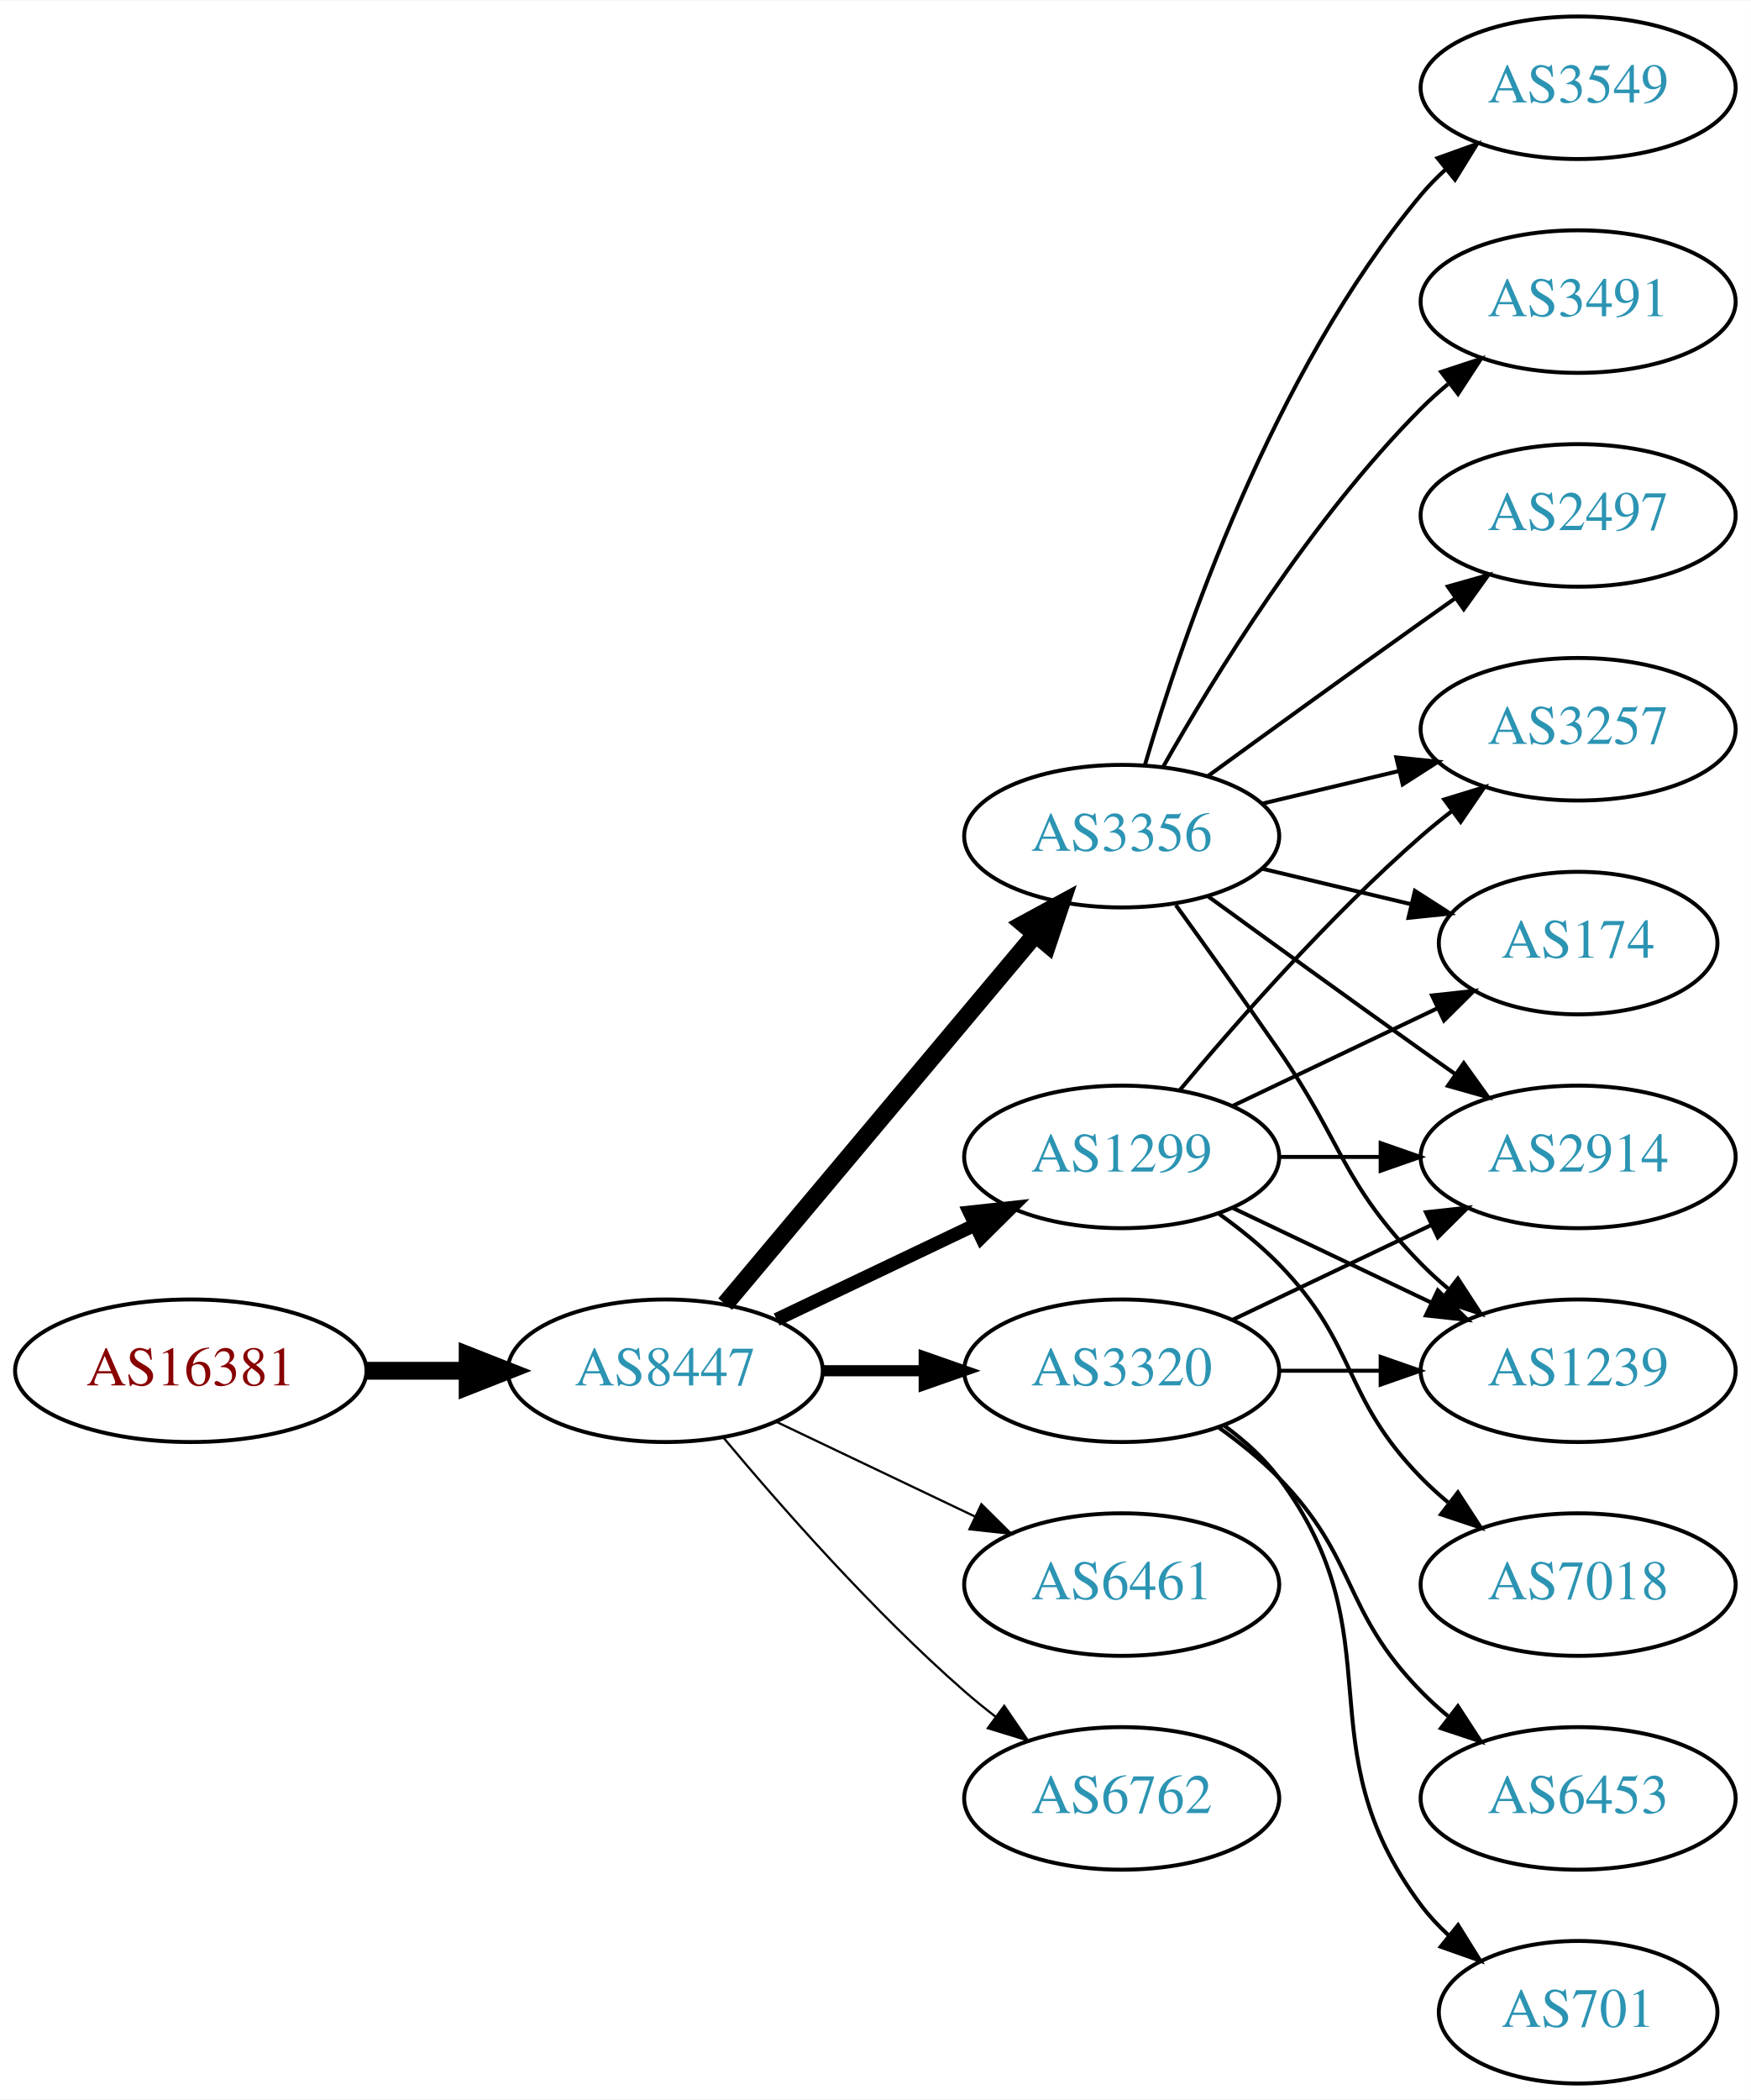
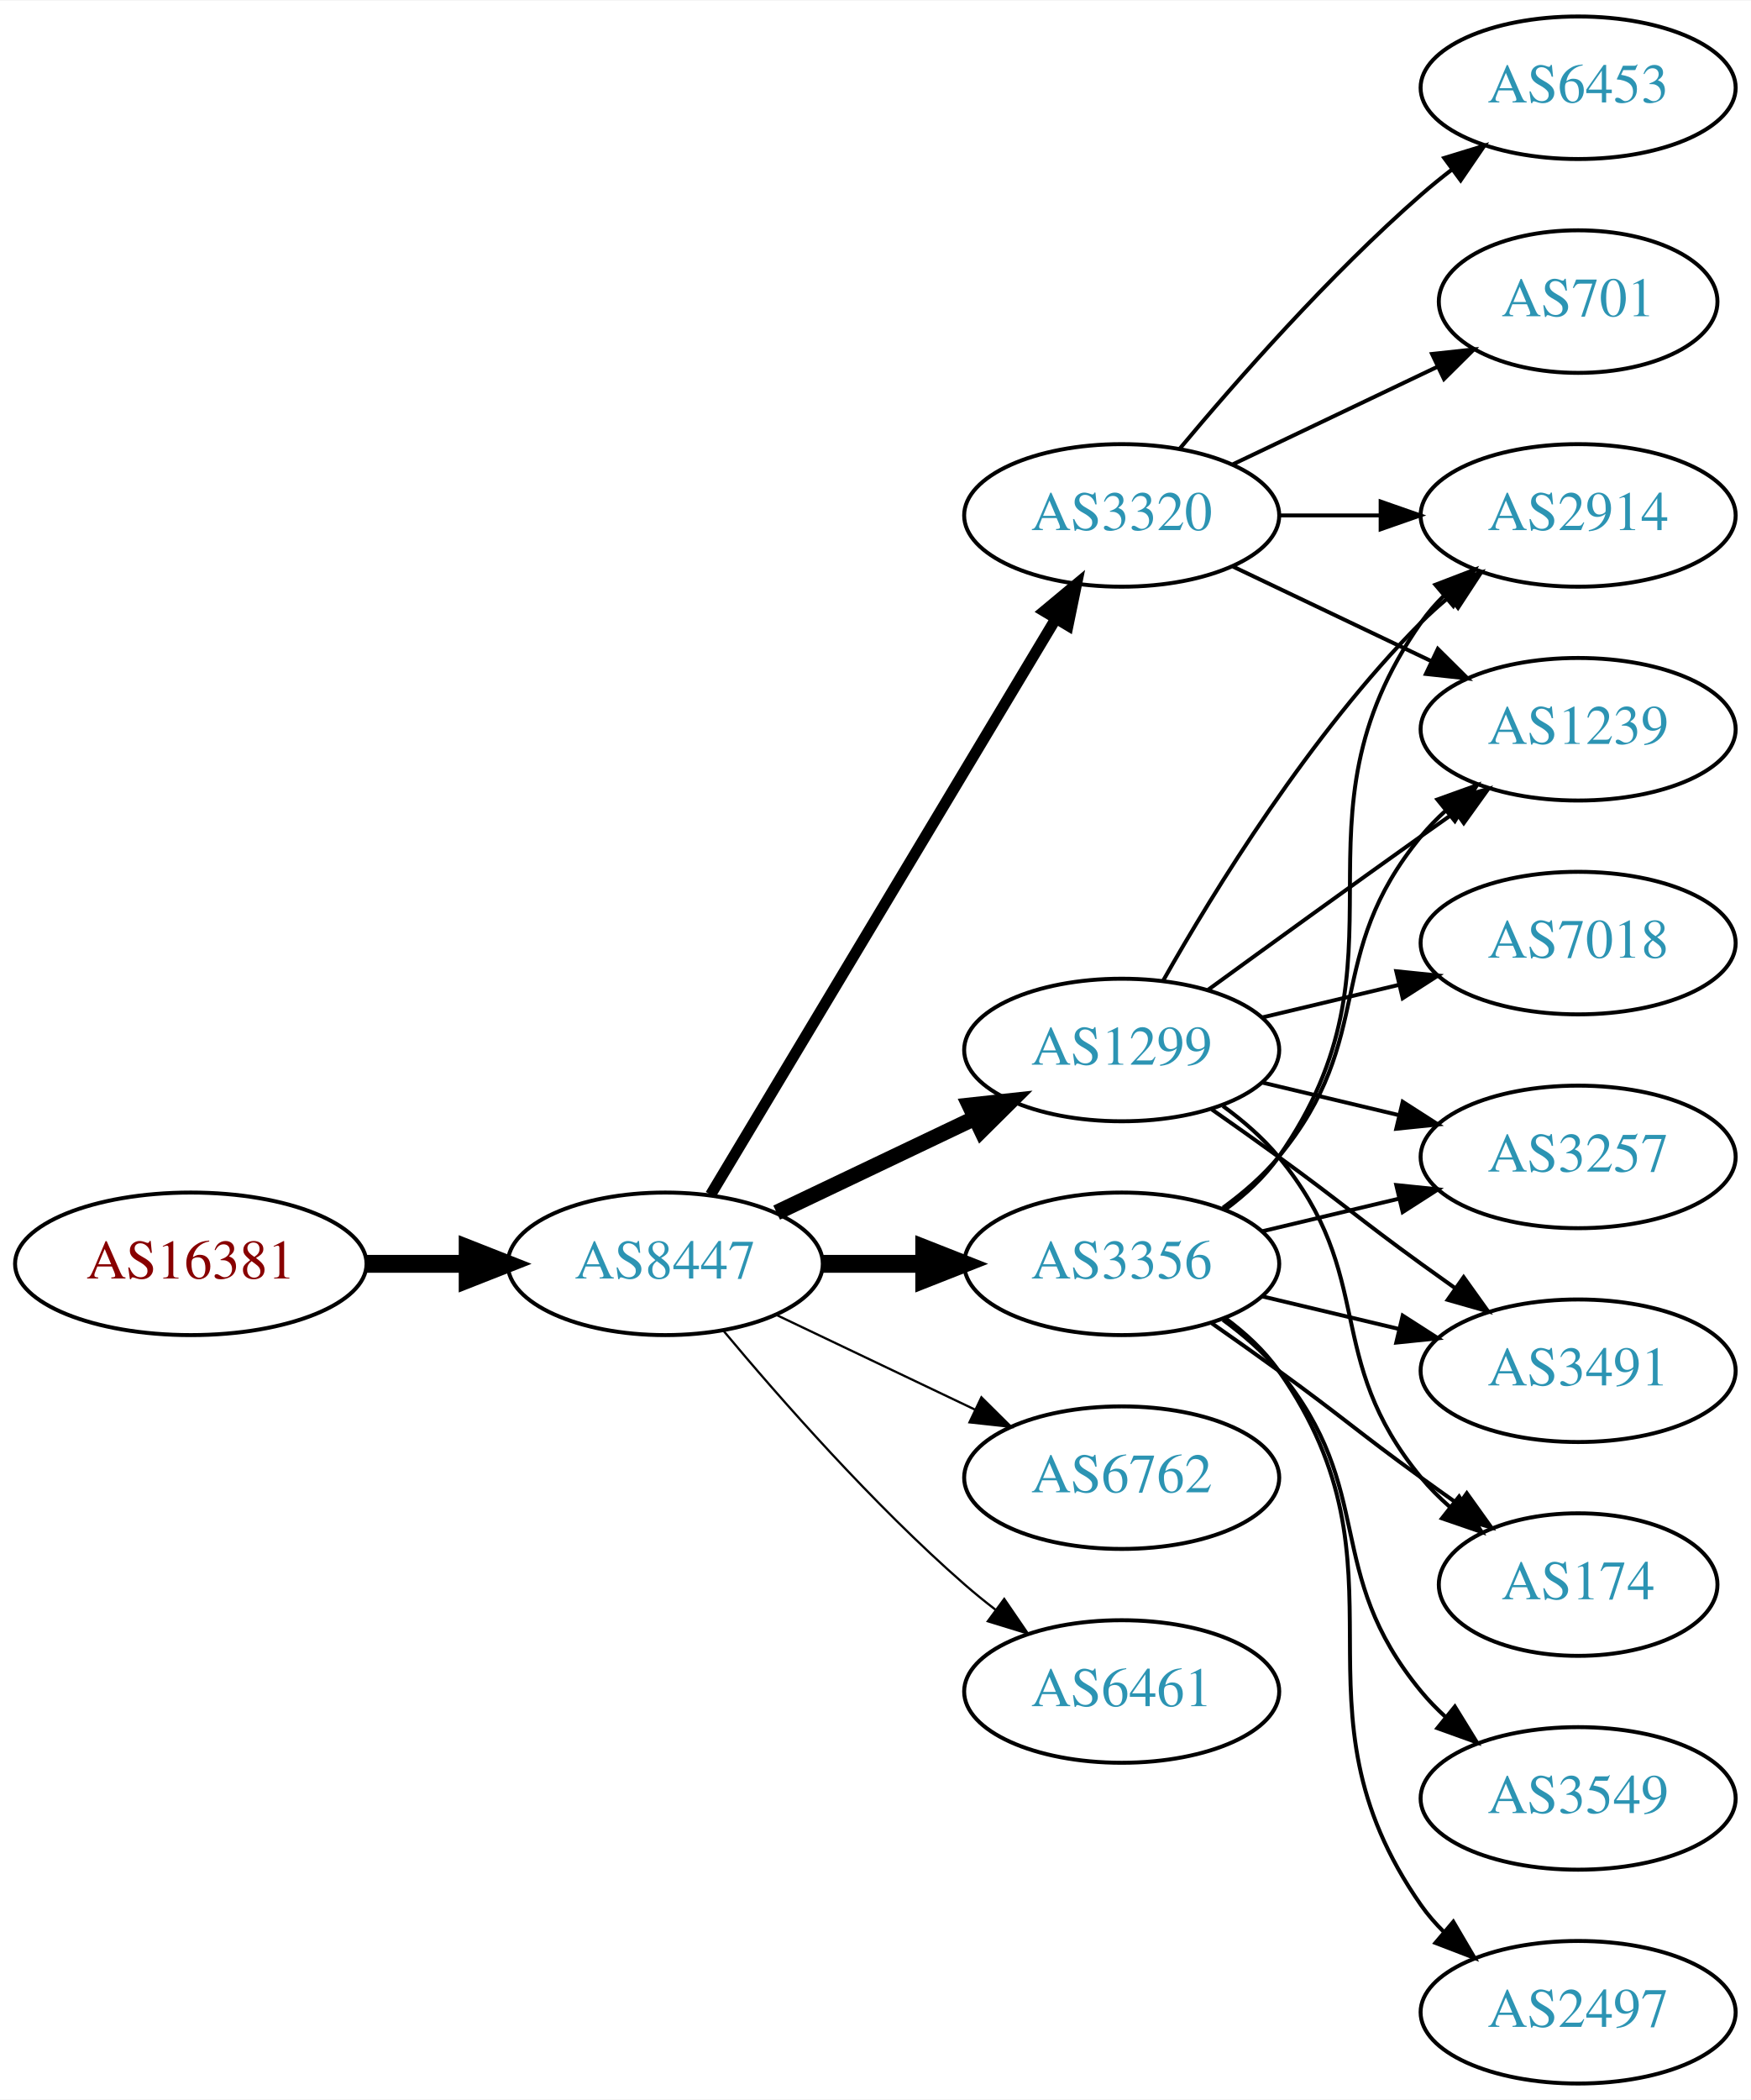
<svg xmlns="http://www.w3.org/2000/svg" xmlns:xlink="http://www.w3.org/1999/xlink" width="442pt" height="530pt" viewBox="0.00 0.00 442.27 530.00">
  <g id="graph0" class="graph" transform="scale(1 1) rotate(0) translate(4 526)">
    <polygon fill="white" stroke="none" points="-4,4 -4,-526 438.271,-526 438.271,4 -4,4" />
    <g id="node1" class="node">
      <g id="a_node1">
        <a xlink:href="/asn/16381" xlink:title="AS16381 ~ UNSPECIFIED [AT]">
-           <ellipse fill="#ffffff" stroke="black" cx="44.196" cy="-180" rx="44.393" ry="18" />
-           <text text-anchor="middle" x="44.196" y="-176.3" font-family="Times,serif" font-size="14.00" fill="#880000">AS16381</text>
+           <ellipse fill="#ffffff" stroke="black" cx="44.196" cy="-207" rx="44.393" ry="18" />
+           <text text-anchor="middle" x="44.196" y="-203.3" font-family="Times,serif" font-size="14.00" fill="#880000">AS16381</text>
        </a>
      </g>
    </g>
    <g id="node2" class="node">
      <g id="a_node2">
        <a xlink:href="/asn/8447" xlink:title="AS8447 ~ A1 Telekom Austria AG [AT]">
-           <ellipse fill="#ffffff" stroke="black" cx="164.039" cy="-180" rx="39.794" ry="18" />
-           <text text-anchor="middle" x="164.039" y="-176.3" font-family="Times,serif" font-size="14.00" fill="#2c94b3">AS8447</text>
+           <ellipse fill="#ffffff" stroke="black" cx="164.039" cy="-207" rx="39.794" ry="18" />
+           <text text-anchor="middle" x="164.039" y="-203.3" font-family="Times,serif" font-size="14.00" fill="#2c94b3">AS8447</text>
        </a>
      </g>
    </g>
    <g id="edge1" class="edge">
-       <path fill="none" stroke="black" stroke-width="4.5" d="M88.407,-180C96.72,-180 105.482,-180 113.965,-180" />
-       <polygon fill="black" stroke="black" stroke-width="4.5" points="114.123,-183.938 124.123,-180 114.123,-176.063 114.123,-183.938" />
+       <path fill="none" stroke="black" stroke-width="4.5" d="M88.407,-207C96.72,-207 105.482,-207 113.965,-207" />
+       <polygon fill="black" stroke="black" stroke-width="4.5" points="114.123,-210.938 124.123,-207 114.123,-203.063 114.123,-210.938" />
    </g>
    <g id="node3" class="node">
      <g id="a_node3">
-         <a xlink:href="/asn/3356" xlink:title="AS3356 ~ Level 3 Parent, LLC [US]">
-           <ellipse fill="#ffffff" stroke="black" cx="279.332" cy="-315" rx="39.794" ry="18" />
-           <text text-anchor="middle" x="279.332" y="-311.3" font-family="Times,serif" font-size="14.00" fill="#2c94b3">AS3356</text>
+         <a xlink:href="/asn/1299" xlink:title="AS1299 ~ Telia Carrier [EU]">
+           <ellipse fill="#ffffff" stroke="black" cx="279.332" cy="-261" rx="39.794" ry="18" />
+           <text text-anchor="middle" x="279.332" y="-257.3" font-family="Times,serif" font-size="14.00" fill="#2c94b3">AS1299</text>
        </a>
      </g>
    </g>
    <g id="edge2" class="edge">
-       <path fill="none" stroke="black" stroke-width="4.5" d="M179.158,-196.825C198.833,-220.269 234.637,-262.934 257.415,-290.076" />
-       <polygon fill="black" stroke="black" stroke-width="4.5" points="254.59,-292.834 264.034,-297.963 260.622,-287.772 254.59,-292.834" />
+       <path fill="none" stroke="black" stroke-width="3.938" d="M192.175,-219.934C207.169,-227.081 225.99,-236.052 242.213,-243.785" />
+       <polygon fill="black" stroke="black" stroke-width="3.938" points="240.884,-247.028 251.417,-248.171 243.895,-240.709 240.884,-247.028" />
    </g>
    <g id="node4" class="node">
      <g id="a_node4">
        <a xlink:href="/asn/3320" xlink:title="AS3320 ~ DTAG [DE]">
-           <ellipse fill="#ffffff" stroke="black" cx="279.332" cy="-180" rx="39.794" ry="18" />
-           <text text-anchor="middle" x="279.332" y="-176.3" font-family="Times,serif" font-size="14.00" fill="#2c94b3">AS3320</text>
+           <ellipse fill="#ffffff" stroke="black" cx="279.332" cy="-396" rx="39.794" ry="18" />
+           <text text-anchor="middle" x="279.332" y="-392.3" font-family="Times,serif" font-size="14.00" fill="#2c94b3">AS3320</text>
        </a>
      </g>
    </g>
    <g id="edge3" class="edge">
-       <path fill="none" stroke="black" stroke-width="2.812" d="M203.711,-180C211.914,-180 220.678,-180 229.21,-180" />
-       <polygon fill="black" stroke="black" stroke-width="2.812" points="229.449,-183.5 239.449,-180 229.449,-176.5 229.449,-183.5" />
+       <path fill="none" stroke="black" stroke-width="2.812" d="M175.494,-224.442C195.475,-257.775 239.18,-330.686 262.666,-369.866" />
+       <polygon fill="black" stroke="black" stroke-width="2.812" points="259.758,-371.823 267.902,-378.6 265.762,-368.224 259.758,-371.823" />
    </g>
    <g id="node5" class="node">
      <g id="a_node5">
-         <a xlink:href="/asn/1299" xlink:title="AS1299 ~ Telia Carrier [EU]">
-           <ellipse fill="#ffffff" stroke="black" cx="279.332" cy="-234" rx="39.794" ry="18" />
-           <text text-anchor="middle" x="279.332" y="-230.3" font-family="Times,serif" font-size="14.00" fill="#2c94b3">AS1299</text>
+         <a xlink:href="/asn/3356" xlink:title="AS3356 ~ Level 3 Parent, LLC [US]">
+           <ellipse fill="#ffffff" stroke="black" cx="279.332" cy="-207" rx="39.794" ry="18" />
+           <text text-anchor="middle" x="279.332" y="-203.3" font-family="Times,serif" font-size="14.00" fill="#2c94b3">AS3356</text>
        </a>
      </g>
    </g>
    <g id="edge4" class="edge">
-       <path fill="none" stroke="black" stroke-width="3.375" d="M192.175,-192.934C207.169,-200.081 225.99,-209.052 242.213,-216.785" />
-       <polygon fill="black" stroke="black" stroke-width="3.375" points="240.884,-220.028 251.417,-221.171 243.895,-213.709 240.884,-220.028" />
+       <path fill="none" stroke="black" stroke-width="4.5" d="M203.711,-207C211.914,-207 220.678,-207 229.21,-207" />
+       <polygon fill="black" stroke="black" stroke-width="4.5" points="229.449,-210.938 239.449,-207 229.449,-203.063 229.449,-210.938" />
    </g>
    <g id="node6" class="node">
      <g id="a_node6">
-         <a xlink:href="/asn/6461" xlink:title="AS6461 ~ Zayo Bandwidth [US]">
-           <ellipse fill="#ffffff" stroke="black" cx="279.332" cy="-126" rx="39.794" ry="18" />
-           <text text-anchor="middle" x="279.332" y="-122.3" font-family="Times,serif" font-size="14.00" fill="#2c94b3">AS6461</text>
+         <a xlink:href="/asn/6762" xlink:title="AS6762 ~ TELECOM ITALIA SPARKLE S.p.A. [IT]">
+           <ellipse fill="#ffffff" stroke="black" cx="279.332" cy="-153" rx="39.794" ry="18" />
+           <text text-anchor="middle" x="279.332" y="-149.3" font-family="Times,serif" font-size="14.00" fill="#2c94b3">AS6762</text>
        </a>
      </g>
    </g>
    <g id="edge5" class="edge">
-       <path fill="none" stroke="black" stroke-width="0.562" d="M192.175,-167.066C207.169,-159.919 225.99,-150.948 242.213,-143.215" />
-       <polygon fill="black" stroke="black" stroke-width="0.562" points="243.895,-146.291 251.417,-138.829 240.884,-139.972 243.895,-146.291" />
+       <path fill="none" stroke="black" stroke-width="0.562" d="M192.175,-194.066C207.169,-186.919 225.99,-177.948 242.213,-170.215" />
+       <polygon fill="black" stroke="black" stroke-width="0.562" points="243.895,-173.291 251.417,-165.829 240.884,-166.972 243.895,-173.291" />
    </g>
    <g id="node7" class="node">
      <g id="a_node7">
-         <a xlink:href="/asn/6762" xlink:title="AS6762 ~ TELECOM ITALIA SPARKLE S.p.A. [IT]">
-           <ellipse fill="#ffffff" stroke="black" cx="279.332" cy="-72" rx="39.794" ry="18" />
-           <text text-anchor="middle" x="279.332" y="-68.3" font-family="Times,serif" font-size="14.00" fill="#2c94b3">AS6762</text>
+         <a xlink:href="/asn/6461" xlink:title="AS6461 ~ Zayo Bandwidth [US]">
+           <ellipse fill="#ffffff" stroke="black" cx="279.332" cy="-99" rx="39.794" ry="18" />
+           <text text-anchor="middle" x="279.332" y="-95.3" font-family="Times,serif" font-size="14.00" fill="#2c94b3">AS6461</text>
        </a>
      </g>
    </g>
    <g id="edge6" class="edge">
-       <path fill="none" stroke="black" stroke-width="0.562" d="M178.669,-163.183C192.951,-146.071 216.498,-119.255 239.685,-99 242.151,-96.846 244.789,-94.706 247.487,-92.628" />
-       <polygon fill="black" stroke="black" stroke-width="0.562" points="249.66,-95.375 255.641,-86.63 245.512,-89.736 249.66,-95.375" />
+       <path fill="none" stroke="black" stroke-width="0.562" d="M178.669,-190.183C192.951,-173.071 216.498,-146.255 239.685,-126 242.151,-123.846 244.789,-121.706 247.487,-119.628" />
+       <polygon fill="black" stroke="black" stroke-width="0.562" points="249.66,-122.375 255.641,-113.63 245.512,-116.736 249.66,-122.375" />
    </g>
    <g id="node8" class="node">
      <g id="a_node8">
        <a xlink:href="/asn/2914" xlink:title="AS2914 ~ NTT America, Inc. [US]">
-           <ellipse fill="#ffffff" stroke="black" cx="394.625" cy="-234" rx="39.794" ry="18" />
-           <text text-anchor="middle" x="394.625" y="-230.3" font-family="Times,serif" font-size="14.00" fill="#2c94b3">AS2914</text>
+           <ellipse fill="#ffffff" stroke="black" cx="394.625" cy="-396" rx="39.794" ry="18" />
+           <text text-anchor="middle" x="394.625" y="-392.3" font-family="Times,serif" font-size="14.00" fill="#2c94b3">AS2914</text>
        </a>
      </g>
    </g>
    <g id="edge7" class="edge">
-       <path fill="none" stroke="black" d="M301.18,-299.778C316.114,-288.909 336.727,-273.975 354.978,-261 357.799,-258.995 360.742,-256.915 363.69,-254.841" />
-       <polygon fill="black" stroke="black" points="365.736,-257.681 371.914,-249.074 361.717,-251.95 365.736,-257.681" />
+       <path fill="none" stroke="black" d="M289.791,-278.49C302.573,-301.096 327.005,-340.886 354.978,-369 357.089,-371.121 359.385,-373.188 361.77,-375.171" />
+       <polygon fill="black" stroke="black" points="360.023,-378.242 370.086,-381.556 364.286,-372.69 360.023,-378.242" />
    </g>
    <g id="node9" class="node">
      <g id="a_node9">
-         <a xlink:href="/asn/3257" xlink:title="AS3257 ~ GTT [DE]">
+         <a xlink:href="/asn/1239" xlink:title="AS1239 ~ Sprint [US]">
          <ellipse fill="#ffffff" stroke="black" cx="394.625" cy="-342" rx="39.794" ry="18" />
-           <text text-anchor="middle" x="394.625" y="-338.3" font-family="Times,serif" font-size="14.00" fill="#2c94b3">AS3257</text>
+           <text text-anchor="middle" x="394.625" y="-338.3" font-family="Times,serif" font-size="14.00" fill="#2c94b3">AS1239</text>
        </a>
      </g>
    </g>
    <g id="edge8" class="edge">
-       <path fill="none" stroke="black" d="M314.939,-323.248C325.81,-325.838 337.964,-328.735 349.407,-331.462" />
-       <polygon fill="black" stroke="black" points="348.69,-334.889 359.229,-333.803 350.313,-328.08 348.69,-334.889" />
+       <path fill="none" stroke="black" d="M301.18,-276.222C316.114,-287.091 336.727,-302.025 354.978,-315 357.799,-317.005 360.742,-319.085 363.69,-321.159" />
+       <polygon fill="black" stroke="black" points="361.717,-324.05 371.914,-326.926 365.736,-318.319 361.717,-324.05" />
    </g>
    <g id="node10" class="node">
      <g id="a_node10">
-         <a xlink:href="/asn/3549" xlink:title="AS3549 ~ Level 3 Parent, LLC [US]">
-           <ellipse fill="#ffffff" stroke="black" cx="394.625" cy="-504" rx="39.794" ry="18" />
-           <text text-anchor="middle" x="394.625" y="-500.3" font-family="Times,serif" font-size="14.00" fill="#2c94b3">AS3549</text>
+         <a xlink:href="/asn/3257" xlink:title="AS3257 ~ GTT [DE]">
+           <ellipse fill="#ffffff" stroke="black" cx="394.625" cy="-234" rx="39.794" ry="18" />
+           <text text-anchor="middle" x="394.625" y="-230.3" font-family="Times,serif" font-size="14.00" fill="#2c94b3">AS3257</text>
        </a>
      </g>
    </g>
    <g id="edge9" class="edge">
-       <path fill="none" stroke="black" d="M285.206,-333.002C294.52,-364.844 317.336,-431.981 354.978,-477 356.848,-479.237 358.947,-481.374 361.173,-483.396" />
-       <polygon fill="black" stroke="black" points="359.116,-486.234 369.092,-489.804 363.52,-480.793 359.116,-486.234" />
+       <path fill="none" stroke="black" d="M314.939,-252.752C325.81,-250.162 337.964,-247.265 349.407,-244.538" />
+       <polygon fill="black" stroke="black" points="350.313,-247.92 359.229,-242.197 348.69,-241.111 350.313,-247.92" />
    </g>
    <g id="node11" class="node">
      <g id="a_node11">
-         <a xlink:href="/asn/174" xlink:title="AS174 ~ Cogent Communications [US]">
-           <ellipse fill="#ffffff" stroke="black" cx="394.625" cy="-288" rx="35.194" ry="18" />
-           <text text-anchor="middle" x="394.625" y="-284.3" font-family="Times,serif" font-size="14.00" fill="#2c94b3">AS174</text>
+         <a xlink:href="/asn/7018" xlink:title="AS7018 ~ AT&amp;T Services, Inc. [US]">
+           <ellipse fill="#ffffff" stroke="black" cx="394.625" cy="-288" rx="39.794" ry="18" />
+           <text text-anchor="middle" x="394.625" y="-284.3" font-family="Times,serif" font-size="14.00" fill="#2c94b3">AS7018</text>
        </a>
      </g>
    </g>
    <g id="edge10" class="edge">
-       <path fill="none" stroke="black" d="M314.939,-306.752C326.733,-303.942 340.038,-300.771 352.306,-297.847" />
-       <polygon fill="black" stroke="black" points="353.394,-301.186 362.311,-295.463 351.772,-294.376 353.394,-301.186" />
+       <path fill="none" stroke="black" d="M314.939,-269.248C325.81,-271.838 337.964,-274.735 349.407,-277.462" />
+       <polygon fill="black" stroke="black" points="348.69,-280.889 359.229,-279.803 350.313,-274.08 348.69,-280.889" />
    </g>
    <g id="node12" class="node">
      <g id="a_node12">
        <a xlink:href="/asn/3491" xlink:title="AS3491 ~ PCCW Global, Inc. [US]">
-           <ellipse fill="#ffffff" stroke="black" cx="394.625" cy="-450" rx="39.794" ry="18" />
-           <text text-anchor="middle" x="394.625" y="-446.3" font-family="Times,serif" font-size="14.00" fill="#2c94b3">AS3491</text>
+           <ellipse fill="#ffffff" stroke="black" cx="394.625" cy="-180" rx="39.794" ry="18" />
+           <text text-anchor="middle" x="394.625" y="-176.3" font-family="Times,serif" font-size="14.00" fill="#2c94b3">AS3491</text>
        </a>
      </g>
    </g>
    <g id="edge11" class="edge">
-       <path fill="none" stroke="black" d="M289.791,-332.49C302.573,-355.096 327.005,-394.886 354.978,-423 357.089,-425.121 359.385,-427.188 361.77,-429.171" />
-       <polygon fill="black" stroke="black" points="360.023,-432.242 370.086,-435.556 364.286,-426.69 360.023,-432.242" />
+       <path fill="none" stroke="black" d="M302.089,-245.991C307.623,-242.121 313.542,-237.936 318.978,-234 335.178,-222.271 338.778,-218.729 354.978,-207 357.781,-204.971 360.712,-202.875 363.653,-200.79" />
+       <polygon fill="black" stroke="black" points="365.704,-203.627 371.868,-195.009 361.675,-197.903 365.704,-203.627" />
    </g>
    <g id="node13" class="node">
      <g id="a_node13">
-         <a xlink:href="/asn/1239" xlink:title="AS1239 ~ Sprint [US]">
-           <ellipse fill="#ffffff" stroke="black" cx="394.625" cy="-180" rx="39.794" ry="18" />
-           <text text-anchor="middle" x="394.625" y="-176.3" font-family="Times,serif" font-size="14.00" fill="#2c94b3">AS1239</text>
+         <a xlink:href="/asn/174" xlink:title="AS174 ~ Cogent Communications [US]">
+           <ellipse fill="#ffffff" stroke="black" cx="394.625" cy="-126" rx="35.194" ry="18" />
+           <text text-anchor="middle" x="394.625" y="-122.3" font-family="Times,serif" font-size="14.00" fill="#2c94b3">AS174</text>
        </a>
      </g>
    </g>
    <g id="edge12" class="edge">
-       <path fill="none" stroke="black" d="M293.011,-297.594C300.626,-287.063 310.459,-273.33 318.978,-261 335.374,-237.269 334.806,-227.617 354.978,-207 357.071,-204.861 359.354,-202.782 361.731,-200.79" />
-       <polygon fill="black" stroke="black" points="364.249,-203.268 370.031,-194.389 359.974,-197.725 364.249,-203.268" />
+       <path fill="none" stroke="black" d="M304.912,-246.844C310.007,-243.128 315.02,-238.799 318.978,-234 344.043,-203.606 329.913,-183.394 354.978,-153 357.113,-150.411 359.556,-147.959 362.152,-145.666" />
+       <polygon fill="black" stroke="black" points="364.56,-148.225 370.251,-139.288 360.229,-142.725 364.56,-148.225" />
+     </g>
+     <g id="edge15" class="edge">
+       <path fill="none" stroke="black" d="M319.004,-396C327.207,-396 335.971,-396 344.503,-396" />
+       <polygon fill="black" stroke="black" points="344.742,-399.5 354.742,-396 344.742,-392.5 344.742,-399.5" />
+     </g>
+     <g id="edge16" class="edge">
+       <path fill="none" stroke="black" d="M307.468,-383.066C322.462,-375.919 341.283,-366.948 357.506,-359.215" />
+       <polygon fill="black" stroke="black" points="359.188,-362.291 366.71,-354.829 356.177,-355.972 359.188,-362.291" />
    </g>
    <g id="node14" class="node">
      <g id="a_node14">
-         <a xlink:href="/asn/2497" xlink:title="AS2497 ~ Internet Initiative Japan Inc. [JP]">
-           <ellipse fill="#ffffff" stroke="black" cx="394.625" cy="-396" rx="39.794" ry="18" />
-           <text text-anchor="middle" x="394.625" y="-392.3" font-family="Times,serif" font-size="14.00" fill="#2c94b3">AS2497</text>
+         <a xlink:href="/asn/6453" xlink:title="AS6453 ~ TATA COMMUNICATIONS (AMERICA) INC [US]">
+           <ellipse fill="#ffffff" stroke="black" cx="394.625" cy="-504" rx="39.794" ry="18" />
+           <text text-anchor="middle" x="394.625" y="-500.3" font-family="Times,serif" font-size="14.00" fill="#2c94b3">AS6453</text>
        </a>
      </g>
    </g>
    <g id="edge13" class="edge">
-       <path fill="none" stroke="black" d="M301.18,-330.222C316.114,-341.091 336.727,-356.025 354.978,-369 357.799,-371.005 360.742,-373.085 363.69,-375.159" />
-       <polygon fill="black" stroke="black" points="361.717,-378.05 371.914,-380.926 365.736,-372.319 361.717,-378.05" />
-     </g>
-     <g id="edge17" class="edge">
-       <path fill="none" stroke="black" d="M307.468,-192.934C322.462,-200.081 341.283,-209.052 357.506,-216.785" />
-       <polygon fill="black" stroke="black" points="356.177,-220.028 366.71,-221.171 359.188,-213.709 356.177,-220.028" />
-     </g>
-     <g id="edge14" class="edge">
-       <path fill="none" stroke="black" d="M319.004,-180C327.207,-180 335.971,-180 344.503,-180" />
-       <polygon fill="black" stroke="black" points="344.742,-183.5 354.742,-180 344.742,-176.5 344.742,-183.5" />
+       <path fill="none" stroke="black" d="M293.962,-412.817C308.244,-429.929 331.791,-456.745 354.978,-477 357.444,-479.154 360.082,-481.294 362.78,-483.372" />
+       <polygon fill="black" stroke="black" points="360.805,-486.264 370.934,-489.37 364.953,-480.625 360.805,-486.264" />
    </g>
    <g id="node15" class="node">
      <g id="a_node15">
-         <a xlink:href="/asn/6453" xlink:title="AS6453 ~ TATA COMMUNICATIONS (AMERICA) INC [US]">
-           <ellipse fill="#ffffff" stroke="black" cx="394.625" cy="-72" rx="39.794" ry="18" />
-           <text text-anchor="middle" x="394.625" y="-68.3" font-family="Times,serif" font-size="14.00" fill="#2c94b3">AS6453</text>
-         </a>
-       </g>
-     </g>
-     <g id="edge15" class="edge">
-       <path fill="none" stroke="black" d="M303.926,-165.611C309.182,-161.852 314.513,-157.563 318.978,-153 339.151,-132.383 334.806,-119.617 354.978,-99 357.071,-96.861 359.354,-94.782 361.731,-92.79" />
-       <polygon fill="black" stroke="black" points="364.249,-95.268 370.031,-86.389 359.974,-89.725 364.249,-95.268" />
+         <a xlink:href="/asn/701" xlink:title="AS701 ~ UUNET [US]">
+           <ellipse fill="#ffffff" stroke="black" cx="394.625" cy="-450" rx="35.194" ry="18" />
+           <text text-anchor="middle" x="394.625" y="-446.3" font-family="Times,serif" font-size="14.00" fill="#2c94b3">AS701</text>
+         </a>
+       </g>
+     </g>
+     <g id="edge14" class="edge">
+       <path fill="none" stroke="black" d="M307.468,-408.934C322.9,-416.29 342.385,-425.577 358.92,-433.459" />
+       <polygon fill="black" stroke="black" points="357.729,-436.768 368.262,-437.911 360.741,-430.449 357.729,-436.768" />
+     </g>
+     <g id="edge20" class="edge">
+       <path fill="none" stroke="black" d="M305.491,-220.716C310.555,-224.455 315.411,-228.904 318.978,-234 354.592,-284.869 319.365,-318.131 354.978,-369 356.65,-371.389 358.606,-373.635 360.733,-375.733" />
+       <polygon fill="black" stroke="black" points="358.573,-378.49 368.465,-382.284 363.097,-373.149 358.573,-378.49" />
+     </g>
+     <g id="edge23" class="edge">
+       <path fill="none" stroke="black" d="M304.912,-221.156C310.007,-224.872 315.02,-229.201 318.978,-234 344.043,-264.394 329.913,-284.606 354.978,-315 356.833,-317.25 358.92,-319.396 361.139,-321.424" />
+       <polygon fill="black" stroke="black" points="359.075,-324.256 369.044,-327.844 363.488,-318.823 359.075,-324.256" />
+     </g>
+     <g id="edge21" class="edge">
+       <path fill="none" stroke="black" d="M314.939,-215.248C325.81,-217.838 337.964,-220.735 349.407,-223.462" />
+       <polygon fill="black" stroke="black" points="348.69,-226.889 359.229,-225.803 350.313,-220.08 348.69,-226.889" />
+     </g>
+     <g id="edge22" class="edge">
+       <path fill="none" stroke="black" d="M314.939,-198.752C325.81,-196.162 337.964,-193.265 349.407,-190.538" />
+       <polygon fill="black" stroke="black" points="350.313,-193.92 359.229,-188.197 348.69,-187.111 350.313,-193.92" />
+     </g>
+     <g id="edge19" class="edge">
+       <path fill="none" stroke="black" d="M302.089,-191.991C307.623,-188.121 313.542,-183.936 318.978,-180 335.178,-168.271 338.778,-164.729 354.978,-153 358.007,-150.807 361.186,-148.537 364.364,-146.287" />
+       <polygon fill="black" stroke="black" points="366.506,-149.059 372.675,-140.445 362.481,-143.333 366.506,-149.059" />
    </g>
    <g id="node16" class="node">
      <g id="a_node16">
-         <a xlink:href="/asn/701" xlink:title="AS701 ~ UUNET [US]">
-           <ellipse fill="#ffffff" stroke="black" cx="394.625" cy="-18" rx="35.194" ry="18" />
-           <text text-anchor="middle" x="394.625" y="-14.3" font-family="Times,serif" font-size="14.00" fill="#2c94b3">AS701</text>
-         </a>
-       </g>
-     </g>
-     <g id="edge16" class="edge">
-       <path fill="none" stroke="black" d="M305.262,-166.118C310.338,-162.389 315.256,-157.984 318.978,-153 349.249,-112.458 324.707,-85.542 354.978,-45 356.986,-42.311 359.342,-39.791 361.883,-37.455" />
-       <polygon fill="black" stroke="black" points="364.297,-40.004 369.898,-31.011 359.912,-34.548 364.297,-40.004" />
-     </g>
-     <g id="edge21" class="edge">
-       <path fill="none" stroke="black" d="M319.004,-234C327.207,-234 335.971,-234 344.503,-234" />
-       <polygon fill="black" stroke="black" points="344.742,-237.5 354.742,-234 344.742,-230.5 344.742,-237.5" />
-     </g>
-     <g id="edge20" class="edge">
-       <path fill="none" stroke="black" d="M293.962,-250.817C308.244,-267.929 331.791,-294.745 354.978,-315 357.444,-317.154 360.082,-319.294 362.78,-321.372" />
-       <polygon fill="black" stroke="black" points="360.805,-324.264 370.934,-327.37 364.953,-318.625 360.805,-324.264" />
-     </g>
-     <g id="edge19" class="edge">
-       <path fill="none" stroke="black" d="M307.468,-246.934C322.9,-254.29 342.385,-263.577 358.92,-271.459" />
-       <polygon fill="black" stroke="black" points="357.729,-274.768 368.262,-275.911 360.741,-268.449 357.729,-274.768" />
-     </g>
-     <g id="edge18" class="edge">
-       <path fill="none" stroke="black" d="M307.468,-221.066C322.462,-213.919 341.283,-204.948 357.506,-197.215" />
-       <polygon fill="black" stroke="black" points="359.188,-200.291 366.71,-192.829 356.177,-193.972 359.188,-200.291" />
+         <a xlink:href="/asn/3549" xlink:title="AS3549 ~ Level 3 Parent, LLC [US]">
+           <ellipse fill="#ffffff" stroke="black" cx="394.625" cy="-72" rx="39.794" ry="18" />
+           <text text-anchor="middle" x="394.625" y="-68.3" font-family="Times,serif" font-size="14.00" fill="#2c94b3">AS3549</text>
+         </a>
+       </g>
+     </g>
+     <g id="edge17" class="edge">
+       <path fill="none" stroke="black" d="M304.912,-192.844C310.007,-189.128 315.02,-184.799 318.978,-180 344.043,-149.606 329.913,-129.394 354.978,-99 356.833,-96.751 358.92,-94.604 361.139,-92.576" />
+       <polygon fill="black" stroke="black" points="363.488,-95.177 369.044,-86.156 359.075,-89.744 363.488,-95.177" />
    </g>
    <g id="node17" class="node">
      <g id="a_node17">
-         <a xlink:href="/asn/7018" xlink:title="AS7018 ~ AT&amp;T Services, Inc. [US]">
-           <ellipse fill="#ffffff" stroke="black" cx="394.625" cy="-126" rx="39.794" ry="18" />
-           <text text-anchor="middle" x="394.625" y="-122.3" font-family="Times,serif" font-size="14.00" fill="#2c94b3">AS7018</text>
-         </a>
-       </g>
-     </g>
-     <g id="edge22" class="edge">
-       <path fill="none" stroke="black" d="M303.926,-219.611C309.182,-215.852 314.513,-211.563 318.978,-207 339.151,-186.383 334.806,-173.617 354.978,-153 357.071,-150.861 359.354,-148.782 361.731,-146.79" />
-       <polygon fill="black" stroke="black" points="364.249,-149.268 370.031,-140.389 359.974,-143.725 364.249,-149.268" />
+         <a xlink:href="/asn/2497" xlink:title="AS2497 ~ Internet Initiative Japan Inc. [JP]">
+           <ellipse fill="#ffffff" stroke="black" cx="394.625" cy="-18" rx="39.794" ry="18" />
+           <text text-anchor="middle" x="394.625" y="-14.3" font-family="Times,serif" font-size="14.00" fill="#2c94b3">AS2497</text>
+         </a>
+       </g>
+     </g>
+     <g id="edge18" class="edge">
+       <path fill="none" stroke="black" d="M305.491,-193.284C310.555,-189.545 315.411,-185.096 318.978,-180 354.592,-129.131 319.365,-95.869 354.978,-45 356.65,-42.611 358.606,-40.365 360.733,-38.267" />
+       <polygon fill="black" stroke="black" points="363.097,-40.851 368.465,-31.716 358.573,-35.51 363.097,-40.851" />
    </g>
  </g>
</svg>
